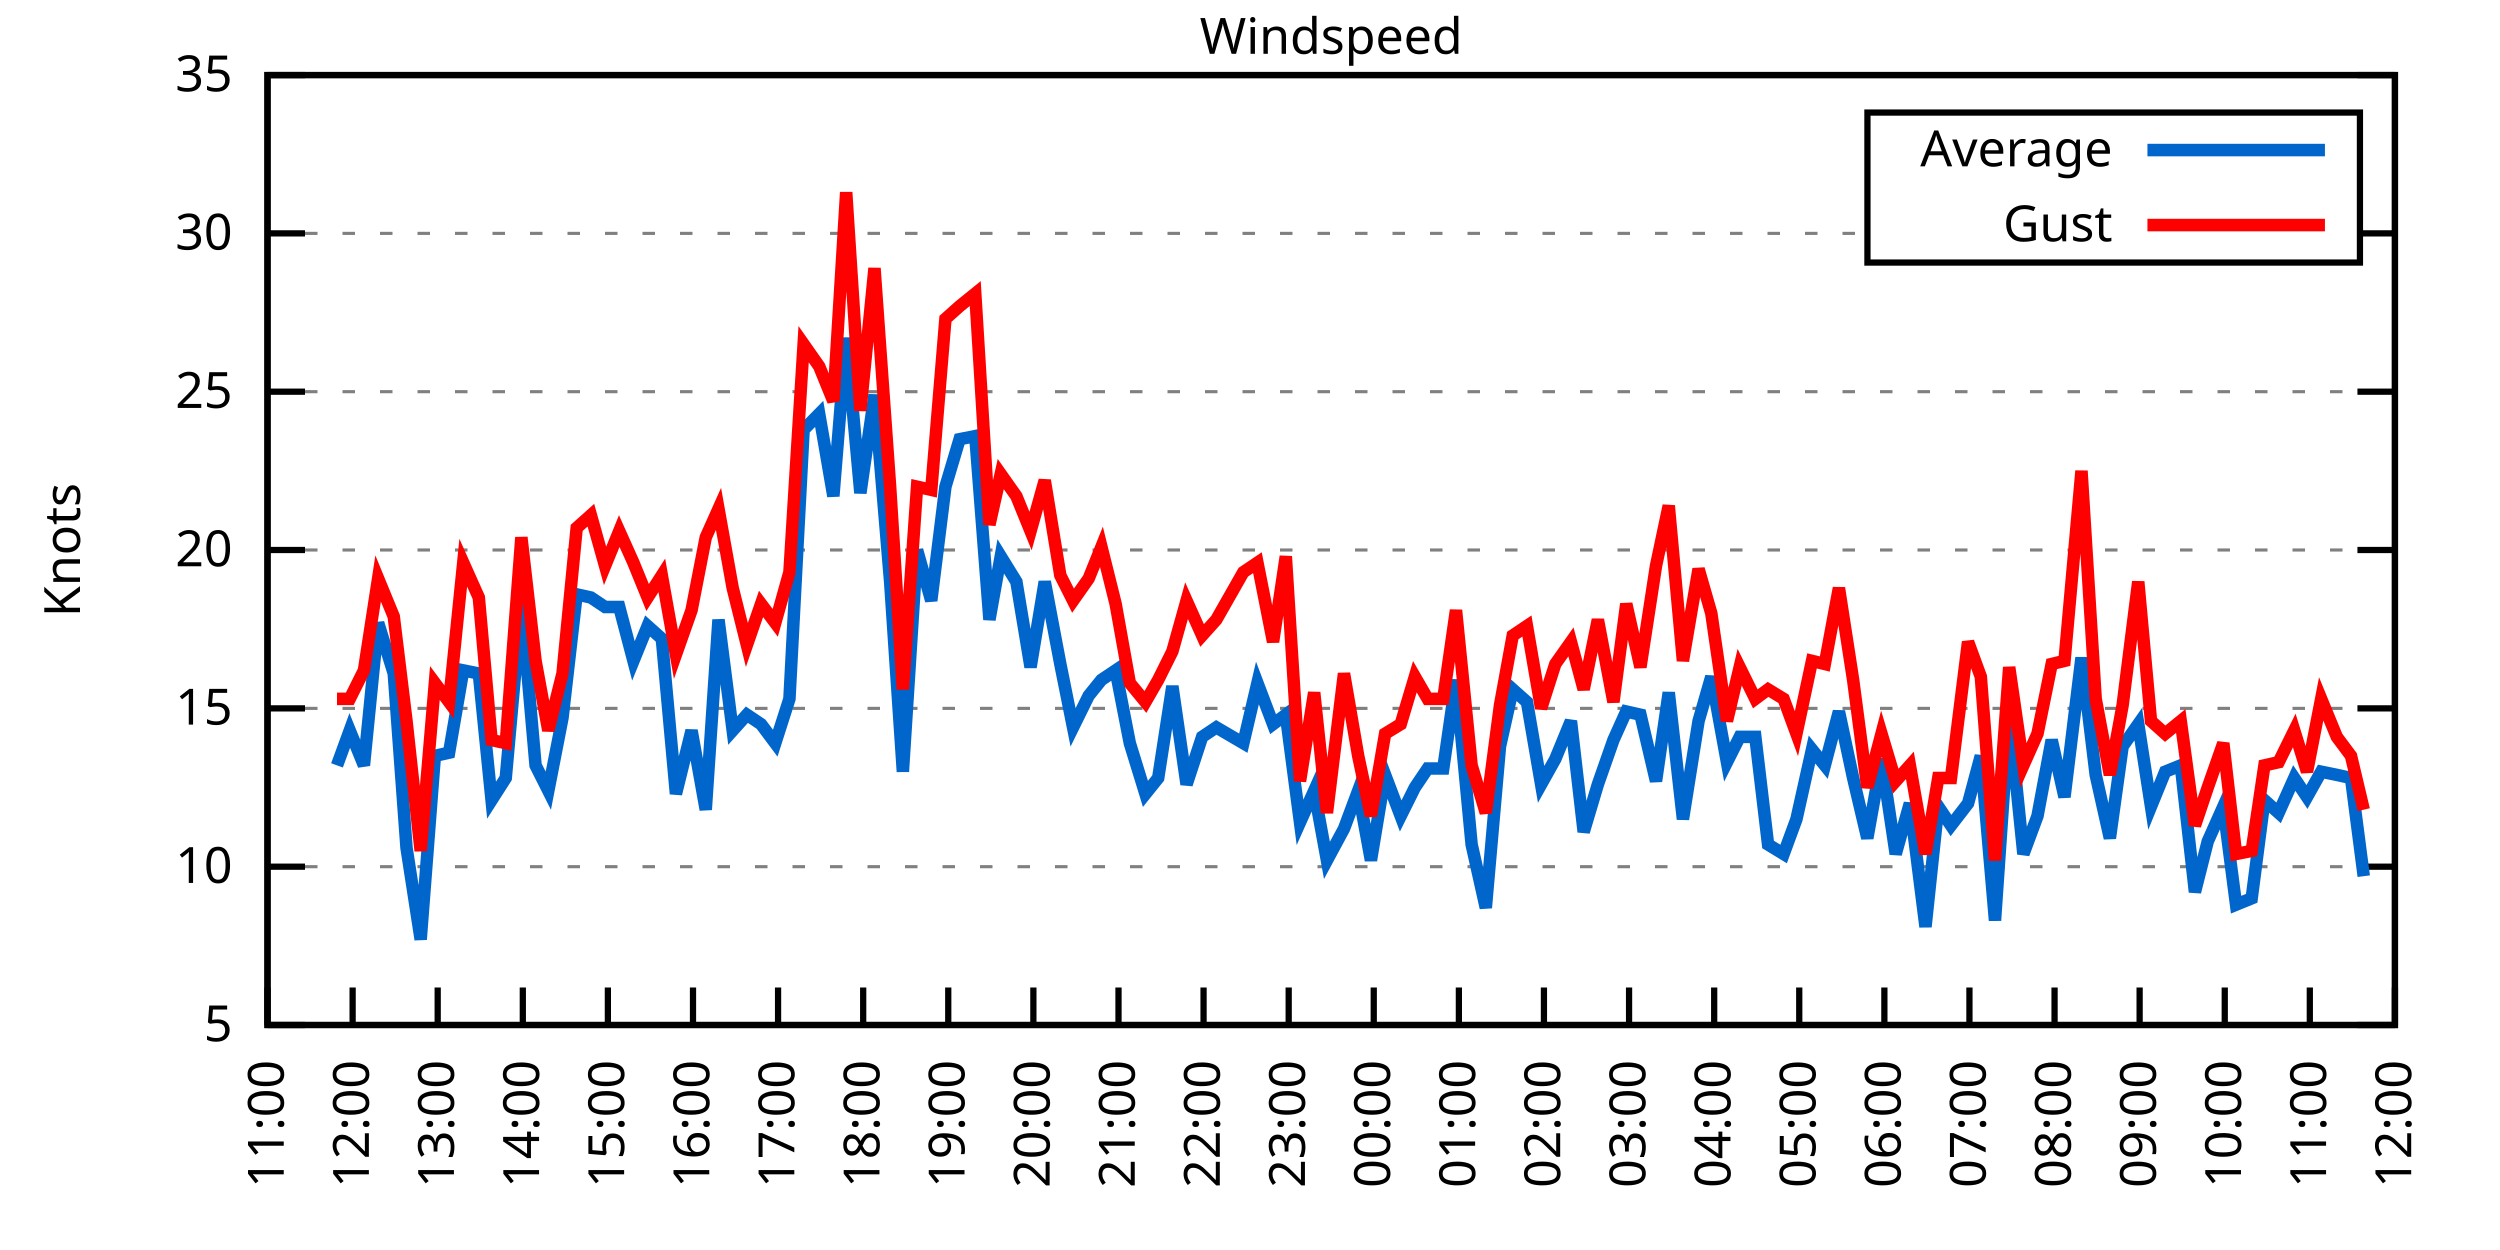
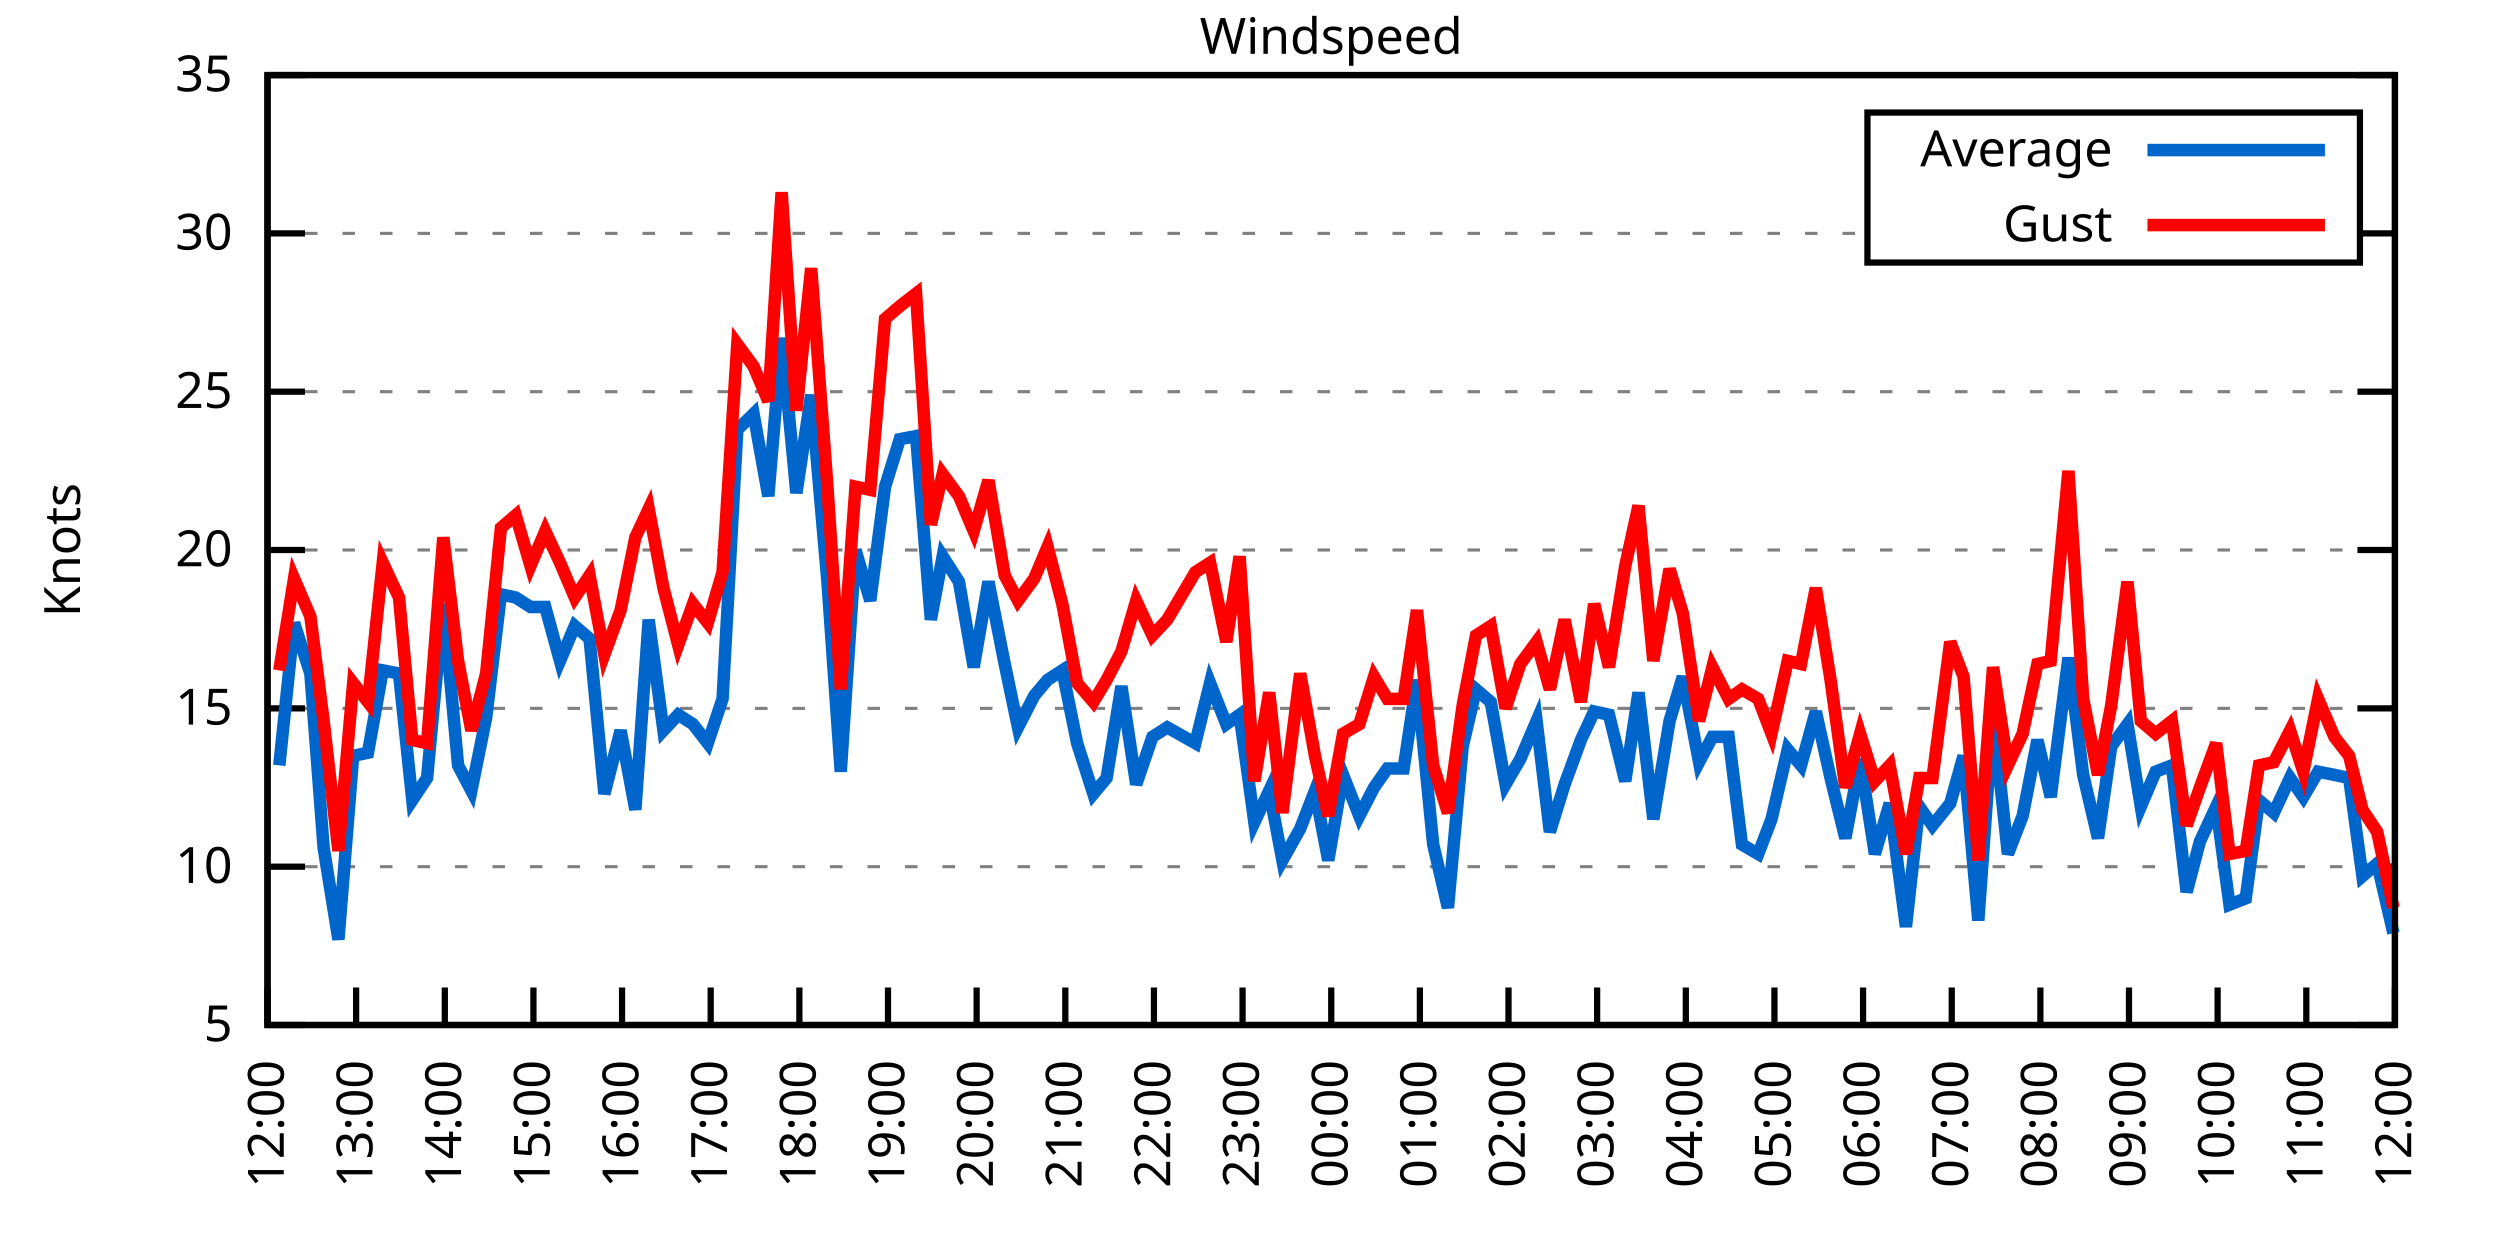
<svg xmlns="http://www.w3.org/2000/svg" xmlns:xlink="http://www.w3.org/1999/xlink" width="400" height="200" viewBox="0 0 400 200">
  <g id="gnuplot_canvas">
    <rect x="0" y="0" width="400" height="200" fill="none" />
    <defs>
      <circle id="gpDot" r="0.5" stroke-width="0.5" stroke="currentColor" />
      <path id="gpPt0" stroke-width="0.333" stroke="currentColor" d="M-1,0 h2 M0,-1 v2" />
      <path id="gpPt1" stroke-width="0.333" stroke="currentColor" d="M-1,-1 L1,1 M1,-1 L-1,1" />
      <path id="gpPt2" stroke-width="0.333" stroke="currentColor" d="M-1,0 L1,0 M0,-1 L0,1 M-1,-1 L1,1 M-1,1 L1,-1" />
      <rect id="gpPt3" stroke-width="0.333" stroke="currentColor" x="-1" y="-1" width="2" height="2" />
      <rect id="gpPt4" stroke-width="0.333" stroke="currentColor" fill="currentColor" x="-1" y="-1" width="2" height="2" />
      <circle id="gpPt5" stroke-width="0.333" stroke="currentColor" cx="0" cy="0" r="1" />
      <use xlink:href="#gpPt5" id="gpPt6" fill="currentColor" stroke="none" />
      <path id="gpPt7" stroke-width="0.333" stroke="currentColor" d="M0,-1.33 L-1.33,0.67 L1.33,0.67 z" />
      <use xlink:href="#gpPt7" id="gpPt8" fill="currentColor" stroke="none" />
      <use xlink:href="#gpPt7" id="gpPt9" stroke="currentColor" transform="rotate(180)" />
      <use xlink:href="#gpPt9" id="gpPt10" fill="currentColor" stroke="none" />
      <use xlink:href="#gpPt3" id="gpPt11" stroke="currentColor" transform="rotate(45)" />
      <use xlink:href="#gpPt11" id="gpPt12" fill="currentColor" stroke="none" />
      <path id="gpPt13" stroke-width="0.333" stroke="currentColor" d="M0,1.330 L1.265,0.411 L0.782,-1.067 L-0.782,-1.076 L-1.265,0.411 z" />
      <use xlink:href="#gpPt13" id="gpPt14" fill="currentColor" stroke="none" />
      <filter id="textbox" filterUnits="objectBoundingBox" x="0" y="0" height="1" width="1">
        <feFlood flood-color="white" flood-opacity="1" result="bgnd" />
        <feComposite in="SourceGraphic" in2="bgnd" operator="atop" />
      </filter>
      <filter id="greybox" filterUnits="objectBoundingBox" x="0" y="0" height="1" width="1">
        <feFlood flood-color="lightgrey" flood-opacity="1" result="grey" />
        <feComposite in="SourceGraphic" in2="grey" operator="atop" />
      </filter>
    </defs>
    <g fill="none" color="white" stroke="currentColor" stroke-width="1.00" stroke-linecap="butt" stroke-linejoin="miter">
</g>
    <g fill="none" color="black" stroke="currentColor" stroke-width="1.00" stroke-linecap="butt" stroke-linejoin="miter">
      <g stroke="none" shape-rendering="crispEdges">
        <polygon fill="rgb(255, 255, 255)" points="42.80,164.00 383.18,164.00 383.18,12.02 42.80,12.02 " />
      </g>
    </g>
    <g fill="none" color="black" stroke="currentColor" stroke-width="1.00" stroke-linecap="butt" stroke-linejoin="miter">
</g>
    <g fill="none" color="black" stroke="black" stroke-width="0.50" stroke-linecap="butt" stroke-linejoin="miter">
</g>
    <g fill="none" color="gray" stroke="currentColor" stroke-width="0.50" stroke-linecap="butt" stroke-linejoin="miter">
      <path stroke="gray" stroke-dasharray="2,4" class="gridline" d="M42.80,164.00 L383.19,164.00  " />
    </g>
    <g fill="none" color="gray" stroke="gray" stroke-width="1.00" stroke-linecap="butt" stroke-linejoin="miter">
</g>
    <g fill="none" color="black" stroke="currentColor" stroke-width="1.00" stroke-linecap="butt" stroke-linejoin="miter">
      <path stroke="black" d="M42.80,164.00 L48.80,164.00 M383.19,164.00 L377.19,164.00  " />
      <g transform="translate(37.20,166.60)" stroke="none" fill="black" font-family="Sans" font-size="8.00" text-anchor="end">
        <text>
          <tspan font-family="Sans"> 5</tspan>
        </text>
      </g>
    </g>
    <g fill="none" color="black" stroke="currentColor" stroke-width="1.00" stroke-linecap="butt" stroke-linejoin="miter">
</g>
    <g fill="none" color="black" stroke="black" stroke-width="0.50" stroke-linecap="butt" stroke-linejoin="miter">
</g>
    <g fill="none" color="gray" stroke="currentColor" stroke-width="0.50" stroke-linecap="butt" stroke-linejoin="miter">
      <path stroke="gray" stroke-dasharray="2,4" class="gridline" d="M42.80,138.67 L383.19,138.67  " />
    </g>
    <g fill="none" color="gray" stroke="gray" stroke-width="1.00" stroke-linecap="butt" stroke-linejoin="miter">
</g>
    <g fill="none" color="black" stroke="currentColor" stroke-width="1.00" stroke-linecap="butt" stroke-linejoin="miter">
      <path stroke="black" d="M42.80,138.67 L48.80,138.67 M383.19,138.67 L377.19,138.67  " />
      <g transform="translate(37.20,141.27)" stroke="none" fill="black" font-family="Sans" font-size="8.00" text-anchor="end">
        <text>
          <tspan font-family="Sans"> 10</tspan>
        </text>
      </g>
    </g>
    <g fill="none" color="black" stroke="currentColor" stroke-width="1.00" stroke-linecap="butt" stroke-linejoin="miter">
</g>
    <g fill="none" color="black" stroke="black" stroke-width="0.50" stroke-linecap="butt" stroke-linejoin="miter">
</g>
    <g fill="none" color="gray" stroke="currentColor" stroke-width="0.50" stroke-linecap="butt" stroke-linejoin="miter">
      <path stroke="gray" stroke-dasharray="2,4" class="gridline" d="M42.80,113.34 L383.19,113.34  " />
    </g>
    <g fill="none" color="gray" stroke="gray" stroke-width="1.00" stroke-linecap="butt" stroke-linejoin="miter">
</g>
    <g fill="none" color="black" stroke="currentColor" stroke-width="1.00" stroke-linecap="butt" stroke-linejoin="miter">
      <path stroke="black" d="M42.80,113.34 L48.80,113.34 M383.19,113.34 L377.19,113.34  " />
      <g transform="translate(37.20,115.94)" stroke="none" fill="black" font-family="Sans" font-size="8.00" text-anchor="end">
        <text>
          <tspan font-family="Sans"> 15</tspan>
        </text>
      </g>
    </g>
    <g fill="none" color="black" stroke="currentColor" stroke-width="1.00" stroke-linecap="butt" stroke-linejoin="miter">
</g>
    <g fill="none" color="black" stroke="black" stroke-width="0.50" stroke-linecap="butt" stroke-linejoin="miter">
</g>
    <g fill="none" color="gray" stroke="currentColor" stroke-width="0.50" stroke-linecap="butt" stroke-linejoin="miter">
      <path stroke="gray" stroke-dasharray="2,4" class="gridline" d="M42.80,88.00 L383.19,88.00  " />
    </g>
    <g fill="none" color="gray" stroke="gray" stroke-width="1.00" stroke-linecap="butt" stroke-linejoin="miter">
</g>
    <g fill="none" color="black" stroke="currentColor" stroke-width="1.00" stroke-linecap="butt" stroke-linejoin="miter">
      <path stroke="black" d="M42.80,88.00 L48.80,88.00 M383.19,88.00 L377.19,88.00  " />
      <g transform="translate(37.20,90.60)" stroke="none" fill="black" font-family="Sans" font-size="8.00" text-anchor="end">
        <text>
          <tspan font-family="Sans"> 20</tspan>
        </text>
      </g>
    </g>
    <g fill="none" color="black" stroke="currentColor" stroke-width="1.00" stroke-linecap="butt" stroke-linejoin="miter">
</g>
    <g fill="none" color="black" stroke="black" stroke-width="0.50" stroke-linecap="butt" stroke-linejoin="miter">
</g>
    <g fill="none" color="gray" stroke="currentColor" stroke-width="0.50" stroke-linecap="butt" stroke-linejoin="miter">
      <path stroke="gray" stroke-dasharray="2,4" class="gridline" d="M42.80,62.67 L383.19,62.67  " />
    </g>
    <g fill="none" color="gray" stroke="gray" stroke-width="1.00" stroke-linecap="butt" stroke-linejoin="miter">
</g>
    <g fill="none" color="black" stroke="currentColor" stroke-width="1.00" stroke-linecap="butt" stroke-linejoin="miter">
      <path stroke="black" d="M42.80,62.67 L48.80,62.67 M383.19,62.67 L377.19,62.67  " />
      <g transform="translate(37.20,65.27)" stroke="none" fill="black" font-family="Sans" font-size="8.00" text-anchor="end">
        <text>
          <tspan font-family="Sans"> 25</tspan>
        </text>
      </g>
    </g>
    <g fill="none" color="black" stroke="currentColor" stroke-width="1.00" stroke-linecap="butt" stroke-linejoin="miter">
</g>
    <g fill="none" color="black" stroke="black" stroke-width="0.50" stroke-linecap="butt" stroke-linejoin="miter">
</g>
    <g fill="none" color="gray" stroke="currentColor" stroke-width="0.50" stroke-linecap="butt" stroke-linejoin="miter">
      <path stroke="gray" stroke-dasharray="2,4" class="gridline" d="M42.80,37.34 L298.79,37.34 M377.59,37.34 L383.19,37.34  " />
    </g>
    <g fill="none" color="gray" stroke="gray" stroke-width="1.00" stroke-linecap="butt" stroke-linejoin="miter">
</g>
    <g fill="none" color="black" stroke="currentColor" stroke-width="1.00" stroke-linecap="butt" stroke-linejoin="miter">
      <path stroke="black" d="M42.80,37.34 L48.80,37.34 M383.19,37.34 L377.19,37.34  " />
      <g transform="translate(37.20,39.94)" stroke="none" fill="black" font-family="Sans" font-size="8.00" text-anchor="end">
        <text>
          <tspan font-family="Sans"> 30</tspan>
        </text>
      </g>
    </g>
    <g fill="none" color="black" stroke="currentColor" stroke-width="1.00" stroke-linecap="butt" stroke-linejoin="miter">
</g>
    <g fill="none" color="black" stroke="black" stroke-width="0.50" stroke-linecap="butt" stroke-linejoin="miter">
</g>
    <g fill="none" color="gray" stroke="currentColor" stroke-width="0.50" stroke-linecap="butt" stroke-linejoin="miter">
      <path stroke="gray" stroke-dasharray="2,4" class="gridline" d="M42.80,12.01 L383.19,12.01  " />
    </g>
    <g fill="none" color="gray" stroke="gray" stroke-width="1.00" stroke-linecap="butt" stroke-linejoin="miter">
</g>
    <g fill="none" color="black" stroke="currentColor" stroke-width="1.00" stroke-linecap="butt" stroke-linejoin="miter">
      <path stroke="black" d="M42.80,12.01 L48.80,12.01 M383.19,12.01 L377.19,12.01  " />
      <g transform="translate(37.20,14.61)" stroke="none" fill="black" font-family="Sans" font-size="8.00" text-anchor="end">
        <text>
          <tspan font-family="Sans"> 35</tspan>
        </text>
      </g>
    </g>
    <g fill="none" color="black" stroke="currentColor" stroke-width="1.00" stroke-linecap="butt" stroke-linejoin="miter">
      <path stroke="black" d="M42.80,164.00 L42.80,158.00  " />
      <g transform="translate(45.40,169.60) rotate(270.00)" stroke="none" fill="black" font-family="Sans" font-size="8.00" text-anchor="end">
        <text>
-           <tspan font-family="Sans">11:00</tspan>
-         </text>
-       </g>
-     </g>
-     <g fill="none" color="black" stroke="currentColor" stroke-width="1.00" stroke-linecap="butt" stroke-linejoin="miter">
-       <path stroke="black" d="M56.42,164.00 L56.42,158.00  " />
-       <g transform="translate(59.02,169.60) rotate(270.00)" stroke="none" fill="black" font-family="Sans" font-size="8.00" text-anchor="end">
-         <text>
          <tspan font-family="Sans">12:00</tspan>
        </text>
      </g>
    </g>
    <g fill="none" color="black" stroke="currentColor" stroke-width="1.00" stroke-linecap="butt" stroke-linejoin="miter">
-       <path stroke="black" d="M70.03,164.00 L70.03,158.00  " />
-       <g transform="translate(72.63,169.60) rotate(270.00)" stroke="none" fill="black" font-family="Sans" font-size="8.00" text-anchor="end">
+       <path stroke="black" d="M56.98,164.00 L56.98,158.00  " />
+       <g transform="translate(59.58,169.60) rotate(270.00)" stroke="none" fill="black" font-family="Sans" font-size="8.00" text-anchor="end">
        <text>
          <tspan font-family="Sans">13:00</tspan>
        </text>
      </g>
    </g>
    <g fill="none" color="black" stroke="currentColor" stroke-width="1.00" stroke-linecap="butt" stroke-linejoin="miter">
-       <path stroke="black" d="M83.65,164.00 L83.65,158.00  " />
-       <g transform="translate(86.25,169.60) rotate(270.00)" stroke="none" fill="black" font-family="Sans" font-size="8.00" text-anchor="end">
+       <path stroke="black" d="M71.17,164.00 L71.17,158.00  " />
+       <g transform="translate(73.77,169.60) rotate(270.00)" stroke="none" fill="black" font-family="Sans" font-size="8.00" text-anchor="end">
        <text>
          <tspan font-family="Sans">14:00</tspan>
        </text>
      </g>
    </g>
    <g fill="none" color="black" stroke="currentColor" stroke-width="1.00" stroke-linecap="butt" stroke-linejoin="miter">
-       <path stroke="black" d="M97.26,164.00 L97.26,158.00  " />
-       <g transform="translate(99.86,169.60) rotate(270.00)" stroke="none" fill="black" font-family="Sans" font-size="8.00" text-anchor="end">
+       <path stroke="black" d="M85.35,164.00 L85.35,158.00  " />
+       <g transform="translate(87.95,169.60) rotate(270.00)" stroke="none" fill="black" font-family="Sans" font-size="8.00" text-anchor="end">
        <text>
          <tspan font-family="Sans">15:00</tspan>
        </text>
      </g>
    </g>
    <g fill="none" color="black" stroke="currentColor" stroke-width="1.00" stroke-linecap="butt" stroke-linejoin="miter">
-       <path stroke="black" d="M110.88,164.00 L110.88,158.00  " />
-       <g transform="translate(113.48,169.60) rotate(270.00)" stroke="none" fill="black" font-family="Sans" font-size="8.00" text-anchor="end">
+       <path stroke="black" d="M99.53,164.00 L99.53,158.00  " />
+       <g transform="translate(102.13,169.60) rotate(270.00)" stroke="none" fill="black" font-family="Sans" font-size="8.00" text-anchor="end">
        <text>
          <tspan font-family="Sans">16:00</tspan>
        </text>
      </g>
    </g>
    <g fill="none" color="black" stroke="currentColor" stroke-width="1.00" stroke-linecap="butt" stroke-linejoin="miter">
-       <path stroke="black" d="M124.49,164.00 L124.49,158.00  " />
-       <g transform="translate(127.09,169.60) rotate(270.00)" stroke="none" fill="black" font-family="Sans" font-size="8.00" text-anchor="end">
+       <path stroke="black" d="M113.71,164.00 L113.71,158.00  " />
+       <g transform="translate(116.31,169.60) rotate(270.00)" stroke="none" fill="black" font-family="Sans" font-size="8.00" text-anchor="end">
        <text>
          <tspan font-family="Sans">17:00</tspan>
        </text>
      </g>
    </g>
    <g fill="none" color="black" stroke="currentColor" stroke-width="1.00" stroke-linecap="butt" stroke-linejoin="miter">
-       <path stroke="black" d="M138.11,164.00 L138.11,158.00  " />
-       <g transform="translate(140.71,169.60) rotate(270.00)" stroke="none" fill="black" font-family="Sans" font-size="8.00" text-anchor="end">
+       <path stroke="black" d="M127.90,164.00 L127.90,158.00  " />
+       <g transform="translate(130.50,169.60) rotate(270.00)" stroke="none" fill="black" font-family="Sans" font-size="8.00" text-anchor="end">
        <text>
          <tspan font-family="Sans">18:00</tspan>
        </text>
      </g>
    </g>
    <g fill="none" color="black" stroke="currentColor" stroke-width="1.00" stroke-linecap="butt" stroke-linejoin="miter">
-       <path stroke="black" d="M151.72,164.00 L151.72,158.00  " />
-       <g transform="translate(154.32,169.60) rotate(270.00)" stroke="none" fill="black" font-family="Sans" font-size="8.00" text-anchor="end">
+       <path stroke="black" d="M142.08,164.00 L142.08,158.00  " />
+       <g transform="translate(144.68,169.60) rotate(270.00)" stroke="none" fill="black" font-family="Sans" font-size="8.00" text-anchor="end">
        <text>
          <tspan font-family="Sans">19:00</tspan>
        </text>
      </g>
    </g>
    <g fill="none" color="black" stroke="currentColor" stroke-width="1.00" stroke-linecap="butt" stroke-linejoin="miter">
-       <path stroke="black" d="M165.34,164.00 L165.34,158.00  " />
-       <g transform="translate(167.94,169.60) rotate(270.00)" stroke="none" fill="black" font-family="Sans" font-size="8.00" text-anchor="end">
+       <path stroke="black" d="M156.26,164.00 L156.26,158.00  " />
+       <g transform="translate(158.86,169.60) rotate(270.00)" stroke="none" fill="black" font-family="Sans" font-size="8.00" text-anchor="end">
        <text>
          <tspan font-family="Sans">20:00</tspan>
        </text>
      </g>
    </g>
    <g fill="none" color="black" stroke="currentColor" stroke-width="1.00" stroke-linecap="butt" stroke-linejoin="miter">
-       <path stroke="black" d="M178.96,164.00 L178.96,158.00  " />
-       <g transform="translate(181.56,169.60) rotate(270.00)" stroke="none" fill="black" font-family="Sans" font-size="8.00" text-anchor="end">
+       <path stroke="black" d="M170.45,164.00 L170.45,158.00  " />
+       <g transform="translate(173.05,169.60) rotate(270.00)" stroke="none" fill="black" font-family="Sans" font-size="8.00" text-anchor="end">
        <text>
          <tspan font-family="Sans">21:00</tspan>
        </text>
      </g>
    </g>
    <g fill="none" color="black" stroke="currentColor" stroke-width="1.00" stroke-linecap="butt" stroke-linejoin="miter">
-       <path stroke="black" d="M192.57,164.00 L192.57,158.00  " />
-       <g transform="translate(195.17,169.60) rotate(270.00)" stroke="none" fill="black" font-family="Sans" font-size="8.00" text-anchor="end">
+       <path stroke="black" d="M184.63,164.00 L184.63,158.00  " />
+       <g transform="translate(187.23,169.60) rotate(270.00)" stroke="none" fill="black" font-family="Sans" font-size="8.00" text-anchor="end">
        <text>
          <tspan font-family="Sans">22:00</tspan>
        </text>
      </g>
    </g>
    <g fill="none" color="black" stroke="currentColor" stroke-width="1.00" stroke-linecap="butt" stroke-linejoin="miter">
-       <path stroke="black" d="M206.19,164.00 L206.19,158.00  " />
-       <g transform="translate(208.79,169.60) rotate(270.00)" stroke="none" fill="black" font-family="Sans" font-size="8.00" text-anchor="end">
+       <path stroke="black" d="M198.81,164.00 L198.81,158.00  " />
+       <g transform="translate(201.41,169.60) rotate(270.00)" stroke="none" fill="black" font-family="Sans" font-size="8.00" text-anchor="end">
        <text>
          <tspan font-family="Sans">23:00</tspan>
        </text>
      </g>
    </g>
    <g fill="none" color="black" stroke="currentColor" stroke-width="1.00" stroke-linecap="butt" stroke-linejoin="miter">
-       <path stroke="black" d="M219.80,164.00 L219.80,158.00  " />
-       <g transform="translate(222.40,169.60) rotate(270.00)" stroke="none" fill="black" font-family="Sans" font-size="8.00" text-anchor="end">
+       <path stroke="black" d="M213.00,164.00 L213.00,158.00  " />
+       <g transform="translate(215.60,169.60) rotate(270.00)" stroke="none" fill="black" font-family="Sans" font-size="8.00" text-anchor="end">
        <text>
          <tspan font-family="Sans">00:00</tspan>
        </text>
      </g>
    </g>
    <g fill="none" color="black" stroke="currentColor" stroke-width="1.00" stroke-linecap="butt" stroke-linejoin="miter">
-       <path stroke="black" d="M233.42,164.00 L233.42,158.00  " />
-       <g transform="translate(236.02,169.60) rotate(270.00)" stroke="none" fill="black" font-family="Sans" font-size="8.00" text-anchor="end">
+       <path stroke="black" d="M227.18,164.00 L227.18,158.00  " />
+       <g transform="translate(229.78,169.60) rotate(270.00)" stroke="none" fill="black" font-family="Sans" font-size="8.00" text-anchor="end">
        <text>
          <tspan font-family="Sans">01:00</tspan>
        </text>
      </g>
    </g>
    <g fill="none" color="black" stroke="currentColor" stroke-width="1.00" stroke-linecap="butt" stroke-linejoin="miter">
-       <path stroke="black" d="M247.03,164.00 L247.03,158.00  " />
-       <g transform="translate(249.63,169.60) rotate(270.00)" stroke="none" fill="black" font-family="Sans" font-size="8.00" text-anchor="end">
+       <path stroke="black" d="M241.36,164.00 L241.36,158.00  " />
+       <g transform="translate(243.96,169.60) rotate(270.00)" stroke="none" fill="black" font-family="Sans" font-size="8.00" text-anchor="end">
        <text>
          <tspan font-family="Sans">02:00</tspan>
        </text>
      </g>
    </g>
    <g fill="none" color="black" stroke="currentColor" stroke-width="1.00" stroke-linecap="butt" stroke-linejoin="miter">
-       <path stroke="black" d="M260.65,164.00 L260.65,158.00  " />
-       <g transform="translate(263.25,169.60) rotate(270.00)" stroke="none" fill="black" font-family="Sans" font-size="8.00" text-anchor="end">
+       <path stroke="black" d="M255.54,164.00 L255.54,158.00  " />
+       <g transform="translate(258.14,169.60) rotate(270.00)" stroke="none" fill="black" font-family="Sans" font-size="8.00" text-anchor="end">
        <text>
          <tspan font-family="Sans">03:00</tspan>
        </text>
      </g>
    </g>
    <g fill="none" color="black" stroke="currentColor" stroke-width="1.00" stroke-linecap="butt" stroke-linejoin="miter">
-       <path stroke="black" d="M274.27,164.00 L274.27,158.00  " />
-       <g transform="translate(276.87,169.60) rotate(270.00)" stroke="none" fill="black" font-family="Sans" font-size="8.00" text-anchor="end">
+       <path stroke="black" d="M269.73,164.00 L269.73,158.00  " />
+       <g transform="translate(272.33,169.60) rotate(270.00)" stroke="none" fill="black" font-family="Sans" font-size="8.00" text-anchor="end">
        <text>
          <tspan font-family="Sans">04:00</tspan>
        </text>
      </g>
    </g>
    <g fill="none" color="black" stroke="currentColor" stroke-width="1.00" stroke-linecap="butt" stroke-linejoin="miter">
-       <path stroke="black" d="M287.88,164.00 L287.88,158.00  " />
-       <g transform="translate(290.48,169.60) rotate(270.00)" stroke="none" fill="black" font-family="Sans" font-size="8.00" text-anchor="end">
+       <path stroke="black" d="M283.91,164.00 L283.91,158.00  " />
+       <g transform="translate(286.51,169.60) rotate(270.00)" stroke="none" fill="black" font-family="Sans" font-size="8.00" text-anchor="end">
        <text>
          <tspan font-family="Sans">05:00</tspan>
        </text>
      </g>
    </g>
    <g fill="none" color="black" stroke="currentColor" stroke-width="1.00" stroke-linecap="butt" stroke-linejoin="miter">
-       <path stroke="black" d="M301.50,164.00 L301.50,158.00  " />
-       <g transform="translate(304.10,169.60) rotate(270.00)" stroke="none" fill="black" font-family="Sans" font-size="8.00" text-anchor="end">
+       <path stroke="black" d="M298.09,164.00 L298.09,158.00  " />
+       <g transform="translate(300.69,169.60) rotate(270.00)" stroke="none" fill="black" font-family="Sans" font-size="8.00" text-anchor="end">
        <text>
          <tspan font-family="Sans">06:00</tspan>
        </text>
      </g>
    </g>
    <g fill="none" color="black" stroke="currentColor" stroke-width="1.00" stroke-linecap="butt" stroke-linejoin="miter">
-       <path stroke="black" d="M315.11,164.00 L315.11,158.00  " />
-       <g transform="translate(317.71,169.60) rotate(270.00)" stroke="none" fill="black" font-family="Sans" font-size="8.00" text-anchor="end">
+       <path stroke="black" d="M312.28,164.00 L312.28,158.00  " />
+       <g transform="translate(314.88,169.60) rotate(270.00)" stroke="none" fill="black" font-family="Sans" font-size="8.00" text-anchor="end">
        <text>
          <tspan font-family="Sans">07:00</tspan>
        </text>
      </g>
    </g>
    <g fill="none" color="black" stroke="currentColor" stroke-width="1.00" stroke-linecap="butt" stroke-linejoin="miter">
-       <path stroke="black" d="M328.73,164.00 L328.73,158.00  " />
-       <g transform="translate(331.33,169.60) rotate(270.00)" stroke="none" fill="black" font-family="Sans" font-size="8.00" text-anchor="end">
+       <path stroke="black" d="M326.46,164.00 L326.46,158.00  " />
+       <g transform="translate(329.06,169.60) rotate(270.00)" stroke="none" fill="black" font-family="Sans" font-size="8.00" text-anchor="end">
        <text>
          <tspan font-family="Sans">08:00</tspan>
        </text>
      </g>
    </g>
    <g fill="none" color="black" stroke="currentColor" stroke-width="1.00" stroke-linecap="butt" stroke-linejoin="miter">
-       <path stroke="black" d="M342.34,164.00 L342.34,158.00  " />
-       <g transform="translate(344.94,169.60) rotate(270.00)" stroke="none" fill="black" font-family="Sans" font-size="8.00" text-anchor="end">
+       <path stroke="black" d="M340.64,164.00 L340.64,158.00  " />
+       <g transform="translate(343.24,169.60) rotate(270.00)" stroke="none" fill="black" font-family="Sans" font-size="8.00" text-anchor="end">
        <text>
          <tspan font-family="Sans">09:00</tspan>
        </text>
      </g>
    </g>
    <g fill="none" color="black" stroke="currentColor" stroke-width="1.00" stroke-linecap="butt" stroke-linejoin="miter">
-       <path stroke="black" d="M355.96,164.00 L355.96,158.00  " />
-       <g transform="translate(358.56,169.60) rotate(270.00)" stroke="none" fill="black" font-family="Sans" font-size="8.00" text-anchor="end">
+       <path stroke="black" d="M354.82,164.00 L354.82,158.00  " />
+       <g transform="translate(357.42,169.60) rotate(270.00)" stroke="none" fill="black" font-family="Sans" font-size="8.00" text-anchor="end">
        <text>
          <tspan font-family="Sans">10:00</tspan>
        </text>
      </g>
    </g>
    <g fill="none" color="black" stroke="currentColor" stroke-width="1.00" stroke-linecap="butt" stroke-linejoin="miter">
-       <path stroke="black" d="M369.57,164.00 L369.57,158.00  " />
-       <g transform="translate(372.17,169.60) rotate(270.00)" stroke="none" fill="black" font-family="Sans" font-size="8.00" text-anchor="end">
+       <path stroke="black" d="M369.01,164.00 L369.01,158.00  " />
+       <g transform="translate(371.61,169.60) rotate(270.00)" stroke="none" fill="black" font-family="Sans" font-size="8.00" text-anchor="end">
        <text>
          <tspan font-family="Sans">11:00</tspan>
        </text>
      </g>
    </g>
    <g fill="none" color="black" stroke="currentColor" stroke-width="1.00" stroke-linecap="butt" stroke-linejoin="miter">
      <path stroke="black" d="M383.19,164.00 L383.19,158.00  " />
      <g transform="translate(385.79,169.60) rotate(270.00)" stroke="none" fill="black" font-family="Sans" font-size="8.00" text-anchor="end">
        <text>
          <tspan font-family="Sans">12:00</tspan>
        </text>
      </g>
    </g>
    <g fill="none" color="black" stroke="currentColor" stroke-width="1.00" stroke-linecap="butt" stroke-linejoin="miter">
</g>
    <g fill="none" color="black" stroke="currentColor" stroke-width="1.00" stroke-linecap="butt" stroke-linejoin="miter">
      <path stroke="black" d="M42.80,12.01 L42.80,164.00 L383.19,164.00 L383.19,12.01 L42.80,12.01 Z  " />
    </g>
    <g fill="none" color="black" stroke="currentColor" stroke-width="1.00" stroke-linecap="butt" stroke-linejoin="miter">
</g>
    <g fill="none" color="black" stroke="currentColor" stroke-width="1.00" stroke-linecap="butt" stroke-linejoin="miter">
      <path stroke="black" d="M298.79,42.01 L298.79,18.01 L377.59,18.01 L377.59,42.01 L298.79,42.01 Z  " />
    </g>
    <g id="Windspeed_plot_1">
      <g fill="none" color="white" stroke="black" stroke-width="2.00" stroke-linecap="butt" stroke-linejoin="miter">
</g>
      <g fill="none" color="black" stroke="currentColor" stroke-width="2.00" stroke-linecap="butt" stroke-linejoin="miter">
        <g transform="translate(337.99,26.61)" stroke="none" fill="black" font-family="Sans" font-size="8.00" text-anchor="end">
          <text>
            <tspan font-family="Sans">Average</tspan>
          </text>
        </g>
      </g>
      <g fill="none" color="black" stroke="currentColor" stroke-width="2.00" stroke-linecap="butt" stroke-linejoin="miter">
-         <path stroke="rgb(  0, 102, 204)" d="M343.59,24.01 L371.99,24.01 M53.92,122.46 L55.96,116.88 L58.23,122.46 L60.50,99.66 L63.00,107.76 L65.04,135.63   L67.31,150.32 L69.58,120.94 L71.85,120.43 L74.12,107.26 L76.61,107.76 L78.65,128.03 L80.92,124.48 L83.42,96.62   L85.69,122.46 L87.73,126.51 L90.00,114.86 L92.27,95.10 L94.54,95.60 L96.81,97.12 L99.08,97.12 L101.35,105.74   L103.62,100.16 L105.89,102.19 L108.15,127.02 L110.65,116.88 L112.92,129.55 L114.96,99.15 L117.23,116.88 L119.50,114.35   L121.77,115.87 L124.04,118.91 L126.31,111.82 L128.58,68.75 L131.07,66.22 L133.34,79.39 L135.39,54.06 L137.66,78.89   L139.92,63.18 L142.42,93.07 L144.46,123.47 L146.73,88.00 L149.00,96.11 L151.27,77.87 L153.54,70.27 L156.04,69.77   L158.31,99.15 L160.12,89.02 L162.62,93.07 L164.89,106.75 L167.16,93.07 L169.65,106.24 L171.69,116.38 L174.19,111.31   L176.23,108.78 L178.50,107.26 L180.77,118.91 L183.27,127.02 L185.31,124.48 L187.58,109.79 L189.85,125.50 L192.34,117.90   L194.61,116.38 L198.93,118.91 L201.19,109.28 L203.69,115.87 L205.73,114.35 L208.00,131.58 L210.27,126.51 L212.31,137.66   L215.04,132.59 L217.31,126.51 L219.35,137.66 L221.62,123.98 L224.11,130.56 L226.38,126.00 L228.43,122.96 L230.92,122.96   L232.96,108.78 L235.46,135.12 L237.73,145.25 L240.00,119.42 L242.04,110.30 L244.31,112.32 L246.58,125.50 L248.85,121.44   L251.35,115.36 L253.39,133.10 L255.66,125.50 L258.15,118.40 L260.20,113.84 L262.47,114.35 L264.96,124.99 L267.00,110.80   L269.27,131.07 L271.77,115.36 L273.81,108.27 L276.31,121.95 L278.35,117.90 L280.85,117.90 L282.89,135.12 L285.38,136.64   L287.43,131.07 L289.92,119.92 L291.97,122.46 L294.23,113.84 L296.50,124.48 L298.77,134.11 L301.04,121.44 L303.31,136.64   L305.58,128.54 L308.08,148.29 L310.12,129.04 L312.16,132.08 L314.89,128.54 L316.93,120.94 L319.20,147.28 L321.47,114.35   L323.74,136.64 L326.00,130.56 L328.27,118.40 L330.32,127.52 L333.04,105.23 L335.31,123.98 L337.58,134.11 L339.62,119.42   L342.12,115.87 L344.16,129.04 L346.43,123.47 L348.92,122.46 L351.19,142.72 L353.24,134.62 L355.73,129.04 L357.77,144.75   L360.27,143.73 L362.31,128.03 L364.58,130.06 L367.08,124.48 L369.12,127.52 L371.39,123.47 L373.89,123.98 L376.16,124.48   L378.20,140.19  " />
+         <path stroke="rgb(  0, 102, 204)" d="M343.59,24.01 L371.99,24.01 M44.69,122.46 L47.05,99.66 L49.66,107.76 L51.78,135.63 L54.15,150.32 L56.51,120.94   L58.87,120.43 L61.24,107.26 L63.84,107.76 L65.97,128.03 L68.33,124.48 L70.93,96.62 L73.29,122.46 L75.42,126.51   L77.78,114.86 L80.15,95.10 L82.51,95.60 L84.88,97.12 L87.24,97.12 L89.60,105.74 L91.97,100.16 L94.33,102.19   L96.70,127.02 L99.30,116.88 L101.66,129.55 L103.79,99.15 L106.15,116.88 L108.51,114.35 L110.88,115.87 L113.24,118.91   L115.61,111.82 L117.97,68.75 L120.57,66.22 L122.93,79.39 L125.06,54.06 L127.42,78.89 L129.79,63.18 L132.39,93.07   L134.52,123.47 L136.88,88.00 L139.24,96.11 L141.61,77.87 L143.97,70.27 L146.57,69.77 L148.94,99.15 L150.83,89.02   L153.43,93.07 L155.79,106.75 L158.15,93.07 L160.75,106.24 L162.88,116.38 L165.48,111.31 L167.61,108.78 L169.97,107.26   L172.34,118.91 L174.94,127.02 L177.06,124.48 L179.43,109.79 L181.79,125.50 L184.39,117.90 L186.76,116.38 L191.25,118.91   L193.61,109.28 L196.21,115.87 L198.34,114.35 L200.70,131.58 L203.07,126.51 L205.19,137.66 L208.03,132.59 L210.39,126.51   L212.52,137.66 L214.89,123.98 L217.49,130.56 L219.85,126.00 L221.98,122.96 L224.58,122.96 L226.71,108.78 L229.31,135.12   L231.67,145.25 L234.03,119.42 L236.16,110.30 L238.52,112.32 L240.89,125.50 L243.25,121.44 L245.85,115.36 L247.98,133.10   L250.34,125.50 L252.94,118.40 L255.07,113.84 L257.43,114.35 L260.04,124.99 L262.16,110.80 L264.53,131.07 L267.13,115.36   L269.25,108.27 L271.85,121.95 L273.98,117.90 L276.58,117.90 L278.71,135.12 L281.31,136.64 L283.44,131.07 L286.04,119.92   L288.16,122.46 L290.53,113.84 L292.89,124.48 L295.26,134.11 L297.62,121.44 L299.98,136.64 L302.35,128.54 L304.95,148.29   L307.08,129.04 L309.20,132.08 L312.04,128.54 L314.17,120.94 L316.53,147.28 L318.89,114.35 L321.26,136.64 L323.62,130.56   L325.99,118.40 L328.11,127.52 L330.95,105.23 L333.31,123.98 L335.68,134.11 L337.80,119.42 L340.40,115.87 L342.53,129.04   L344.90,123.47 L347.50,122.46 L349.86,142.72 L351.99,134.62 L354.59,129.04 L356.72,144.75 L359.32,143.73 L361.44,128.03   L363.81,130.06 L366.41,124.48 L368.53,127.52 L370.90,123.47 L373.50,123.98 L375.86,124.48 L377.99,140.19 L380.35,138.16   L382.95,149.31  " />
      </g>
    </g>
    <g id="Windspeed_plot_2">
      <g fill="none" color="black" stroke="currentColor" stroke-width="2.00" stroke-linecap="butt" stroke-linejoin="miter">
        <g transform="translate(337.99,38.61)" stroke="none" fill="black" font-family="Sans" font-size="8.00" text-anchor="end">
          <text>
            <tspan font-family="Sans">Gust</tspan>
          </text>
        </g>
      </g>
      <g fill="none" color="black" stroke="currentColor" stroke-width="2.00" stroke-linecap="butt" stroke-linejoin="miter">
-         <path stroke="rgb(255,   0,   0)" d="M343.59,36.01 L371.99,36.01 M53.92,111.82 L55.96,111.82 L58.23,107.26 L60.50,92.56 L63.00,98.64 L65.04,115.36   L67.31,136.14 L69.58,109.28 L71.85,112.32 L74.12,90.03 L76.61,95.60 L78.65,118.40 L80.92,118.91 L83.42,85.98   L85.69,105.74 L87.73,116.88 L90.00,107.76 L92.27,84.46 L94.54,82.43 L96.81,90.54 L99.08,84.97 L101.35,90.03   L103.62,95.60 L105.89,92.06 L108.15,104.72 L110.65,97.63 L112.92,85.98 L114.96,81.42 L117.23,94.08 L119.50,103.20   L121.77,96.62 L124.04,99.66 L126.31,91.55 L128.58,55.07 L131.07,58.62 L133.34,64.19 L135.39,30.76 L137.66,65.71   L139.92,42.91 L142.42,77.87 L144.46,110.30 L146.73,77.87 L149.00,78.38 L151.27,51.02 L153.54,48.99 L156.04,46.97   L158.31,83.95 L160.12,75.85 L162.62,79.39 L164.89,84.97 L167.16,76.86 L169.65,92.06 L171.69,96.11 L174.19,92.56   L176.23,87.50 L178.50,96.62 L180.77,109.28 L183.27,112.32 L185.31,108.78 L187.58,104.22 L189.85,96.11 L192.34,101.68   L194.61,99.15 L198.93,91.55 L201.19,90.03 L203.69,102.70 L205.73,89.02 L208.00,124.99 L210.27,110.80 L212.31,130.06   L215.04,107.76 L217.31,120.94 L219.35,130.56 L221.62,117.39 L224.11,115.87 L226.38,108.27 L228.43,111.82 L230.92,111.82   L232.96,97.63 L235.46,122.46 L237.73,130.06 L240.00,112.83 L242.04,101.68 L244.31,100.16 L246.58,113.34 L248.85,106.24   L251.35,102.70 L253.39,110.30 L255.66,99.15 L258.15,112.32 L260.20,96.62 L262.47,106.75 L264.96,90.54 L267.00,80.91   L269.27,105.74 L271.77,91.04 L273.81,98.14 L276.31,115.36 L278.35,106.75 L280.85,111.82 L282.89,110.30 L285.38,111.82   L287.43,117.39 L289.92,105.74 L291.97,106.24 L294.23,94.08 L296.50,108.78 L298.77,126.00 L301.04,117.39 L303.31,124.99   L305.58,122.46 L308.08,136.64 L310.12,124.48 L312.16,124.48 L314.89,102.70 L316.93,108.27 L319.20,137.66 L321.47,106.75   L323.74,122.46 L326.00,117.39 L328.27,106.24 L330.32,105.74 L333.04,75.34 L335.31,111.82 L337.58,123.98 L339.62,112.83   L342.12,93.07 L344.16,115.36 L346.43,117.39 L348.92,115.36 L351.19,132.08 L353.24,126.00 L355.73,118.91 L357.77,136.64   L360.27,136.14 L362.31,122.46 L364.58,121.95 L367.08,116.88 L369.12,123.47 L371.39,111.82 L373.89,117.90 L376.16,120.94   L378.20,129.55  " />
+         <path stroke="rgb(255,   0,   0)" d="M343.59,36.01 L371.99,36.01 M44.69,107.26 L47.05,92.56 L49.66,98.64 L51.78,115.36 L54.15,136.14 L56.51,109.28   L58.87,112.32 L61.24,90.03 L63.84,95.60 L65.97,118.40 L68.33,118.91 L70.93,85.98 L73.29,105.74 L75.42,116.88   L77.78,107.76 L80.15,84.46 L82.51,82.43 L84.88,90.54 L87.24,84.97 L89.60,90.03 L91.97,95.60 L94.33,92.06   L96.70,104.72 L99.30,97.63 L101.66,85.98 L103.79,81.42 L106.15,94.08 L108.51,103.20 L110.88,96.62 L113.24,99.66   L115.61,91.55 L117.97,55.07 L120.57,58.62 L122.93,64.19 L125.06,30.76 L127.42,65.71 L129.79,42.91 L132.39,77.87   L134.52,110.30 L136.88,77.87 L139.24,78.38 L141.61,51.02 L143.97,48.99 L146.57,46.97 L148.94,83.95 L150.83,75.85   L153.43,79.39 L155.79,84.97 L158.15,76.86 L160.75,92.06 L162.88,96.11 L165.48,92.56 L167.61,87.50 L169.97,96.62   L172.34,109.28 L174.94,112.32 L177.06,108.78 L179.43,104.22 L181.79,96.11 L184.39,101.68 L186.76,99.15 L191.25,91.55   L193.61,90.03 L196.21,102.70 L198.34,89.02 L200.70,124.99 L203.07,110.80 L205.19,130.06 L208.03,107.76 L210.39,120.94   L212.52,130.56 L214.89,117.39 L217.49,115.87 L219.85,108.27 L221.98,111.82 L224.58,111.82 L226.71,97.63 L229.31,122.46   L231.67,130.06 L234.03,112.83 L236.16,101.68 L238.52,100.16 L240.89,113.34 L243.25,106.24 L245.85,102.70 L247.98,110.30   L250.34,99.15 L252.94,112.32 L255.07,96.62 L257.43,106.75 L260.04,90.54 L262.16,80.91 L264.53,105.74 L267.13,91.04   L269.25,98.14 L271.85,115.36 L273.98,106.75 L276.58,111.82 L278.71,110.30 L281.31,111.82 L283.44,117.39 L286.04,105.74   L288.16,106.24 L290.53,94.08 L292.89,108.78 L295.26,126.00 L297.62,117.39 L299.98,124.99 L302.35,122.46 L304.95,136.64   L307.08,124.48 L309.20,124.48 L312.04,102.70 L314.17,108.27 L316.53,137.66 L318.89,106.75 L321.26,122.46 L323.62,117.39   L325.99,106.24 L328.11,105.74 L330.95,75.34 L333.31,111.82 L335.68,123.98 L337.80,112.83 L340.40,93.07 L342.53,115.36   L344.90,117.39 L347.50,115.36 L349.86,132.08 L351.99,126.00 L354.59,118.91 L356.72,136.64 L359.32,136.14 L361.44,122.46   L363.81,121.95 L366.41,116.88 L368.53,123.47 L370.90,111.82 L373.50,117.90 L375.86,120.94 L377.99,129.55 L380.35,133.10   L382.95,145.25  " />
      </g>
    </g>
    <g fill="none" color="black" stroke="currentColor" stroke-width="2.00" stroke-linecap="butt" stroke-linejoin="miter">
</g>
    <g fill="none" color="black" stroke="black" stroke-width="1.00" stroke-linecap="butt" stroke-linejoin="miter">
</g>
    <g fill="none" color="black" stroke="currentColor" stroke-width="1.00" stroke-linecap="butt" stroke-linejoin="miter">
      <path stroke="black" d="M42.80,12.01 L42.80,164.00 L383.19,164.00 L383.19,12.01 L42.80,12.01 Z  " />
      <g transform="translate(12.80,88.01) rotate(270.00)" stroke="none" fill="black" font-family="Sans" font-size="8.00" text-anchor="middle">
        <text>
          <tspan font-family="Sans">Knots</tspan>
        </text>
      </g>
    </g>
    <g fill="none" color="black" stroke="currentColor" stroke-width="1.00" stroke-linecap="butt" stroke-linejoin="miter">
</g>
    <g fill="none" color="black" stroke="currentColor" stroke-width="1.00" stroke-linecap="butt" stroke-linejoin="miter">
      <g transform="translate(212.99,8.61)" stroke="none" fill="black" font-family="Sans" font-size="8.00" text-anchor="middle">
        <text>
          <tspan font-family="Sans">Windspeed</tspan>
        </text>
      </g>
    </g>
    <g fill="none" color="black" stroke="currentColor" stroke-width="1.00" stroke-linecap="butt" stroke-linejoin="miter">
</g>
  </g>
</svg>
